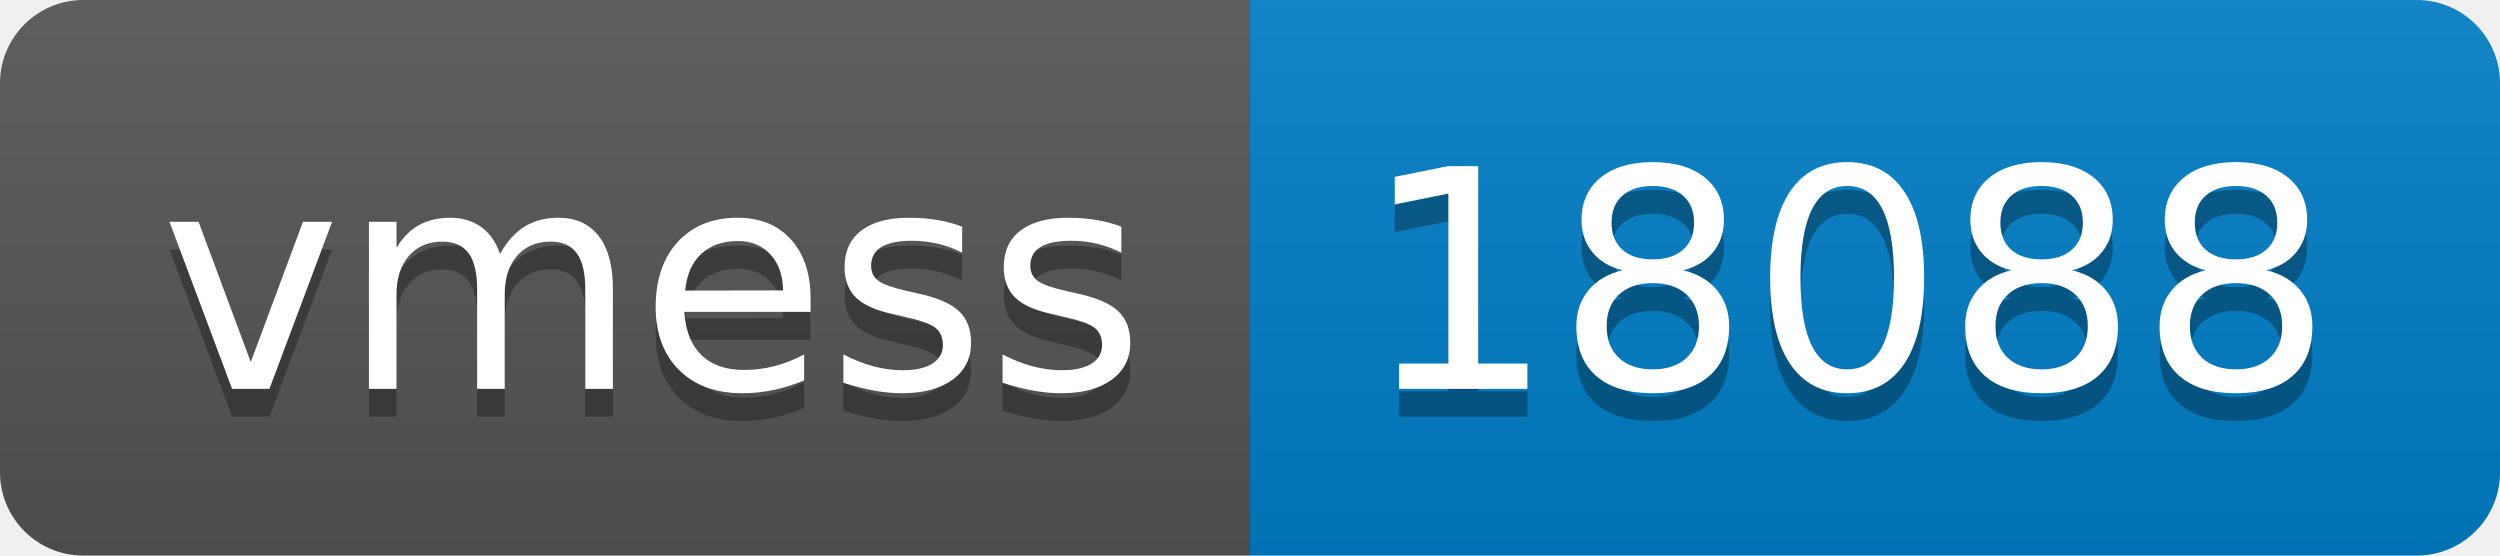
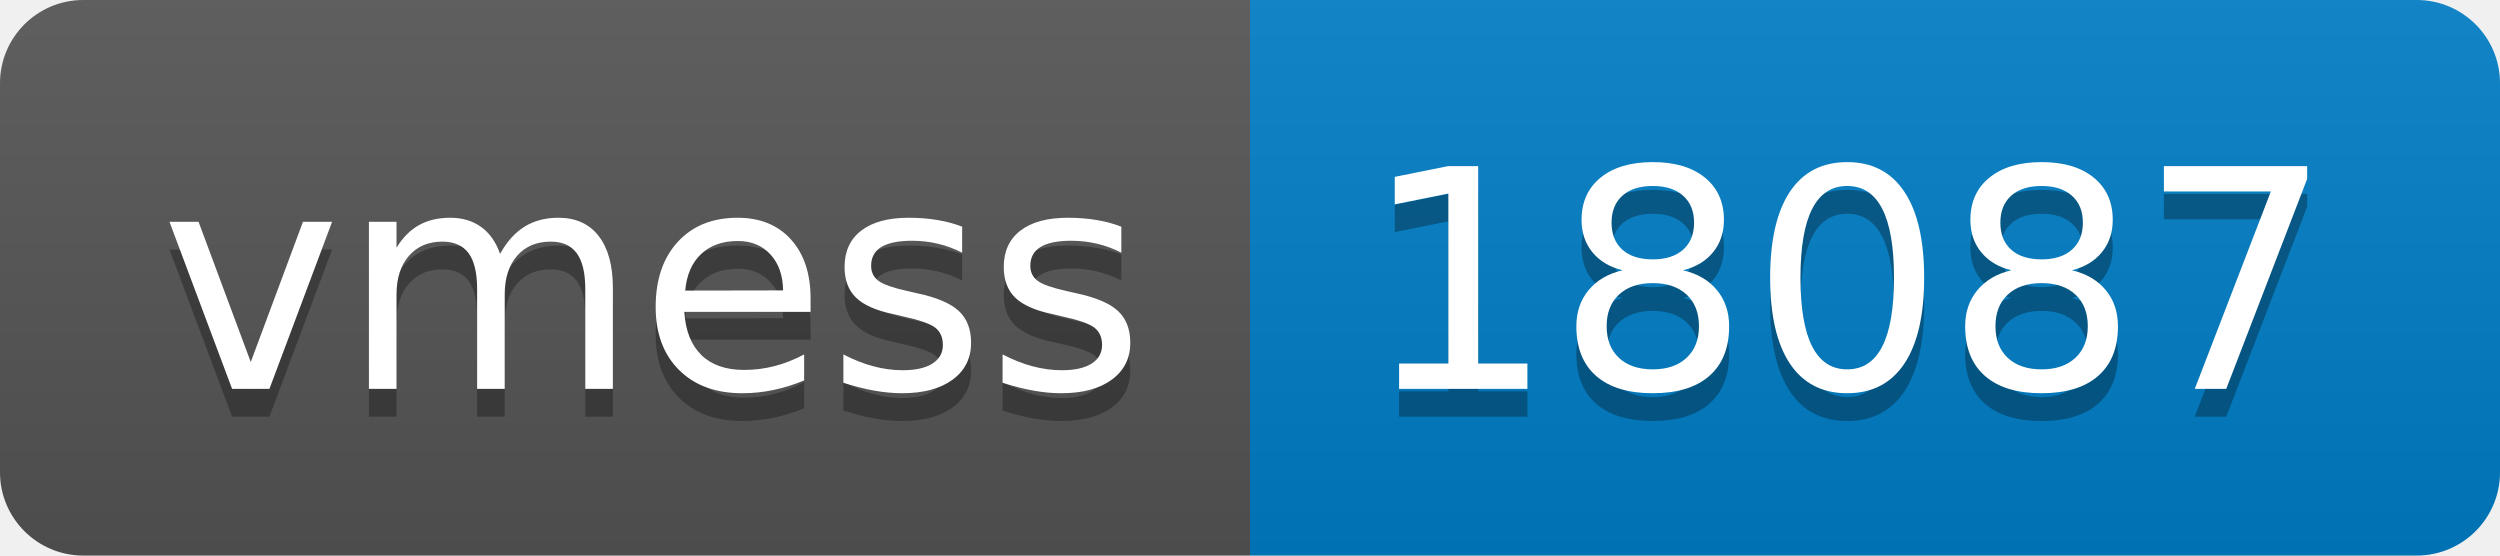
- <svg xmlns="http://www.w3.org/2000/svg" width="90" height="20" role="img" aria-label="vmess: 18088">
+ <svg xmlns="http://www.w3.org/2000/svg" width="90" height="20" role="img" aria-label="vmess: 18087">
  <linearGradient id="s" x2="0" y2="100%">
    <stop offset="0" stop-color="#bbb" stop-opacity=".1" />
    <stop offset="1" stop-opacity=".1" />
  </linearGradient>
  <clipPath id="r">
    <rect width="90" height="20" rx="3" fill="#fff" />
  </clipPath>
  <g clip-path="url(#r)">
    <rect width="45" height="20" fill="#555" />
    <rect x="45" width="45" height="20" fill="#007ec6" />
    <rect width="90" height="20" fill="url(#s)" />
  </g>
  <g fill="#fff" text-anchor="middle" font-family="Verdana,Geneva,DejaVu Sans,sans-serif" text-rendering="geometricPrecision" font-size="110">
    <text aria-hidden="true" x="235" y="150" fill="#010101" fill-opacity=".3" transform="scale(.1)" textLength="350">vmess</text>
    <text x="235" y="140" transform="scale(.1)" fill="#fff" textLength="350">vmess</text>
-     <text aria-hidden="true" x="665" y="150" fill="#010101" fill-opacity=".3" transform="scale(.1)" textLength="350">18088</text>
-     <text x="665" y="140" transform="scale(.1)" fill="#fff" textLength="350">18088</text>
+     <text aria-hidden="true" x="665" y="150" fill="#010101" fill-opacity=".3" transform="scale(.1)" textLength="350">18087</text>
+     <text x="665" y="140" transform="scale(.1)" fill="#fff" textLength="350">18087</text>
  </g>
</svg>
